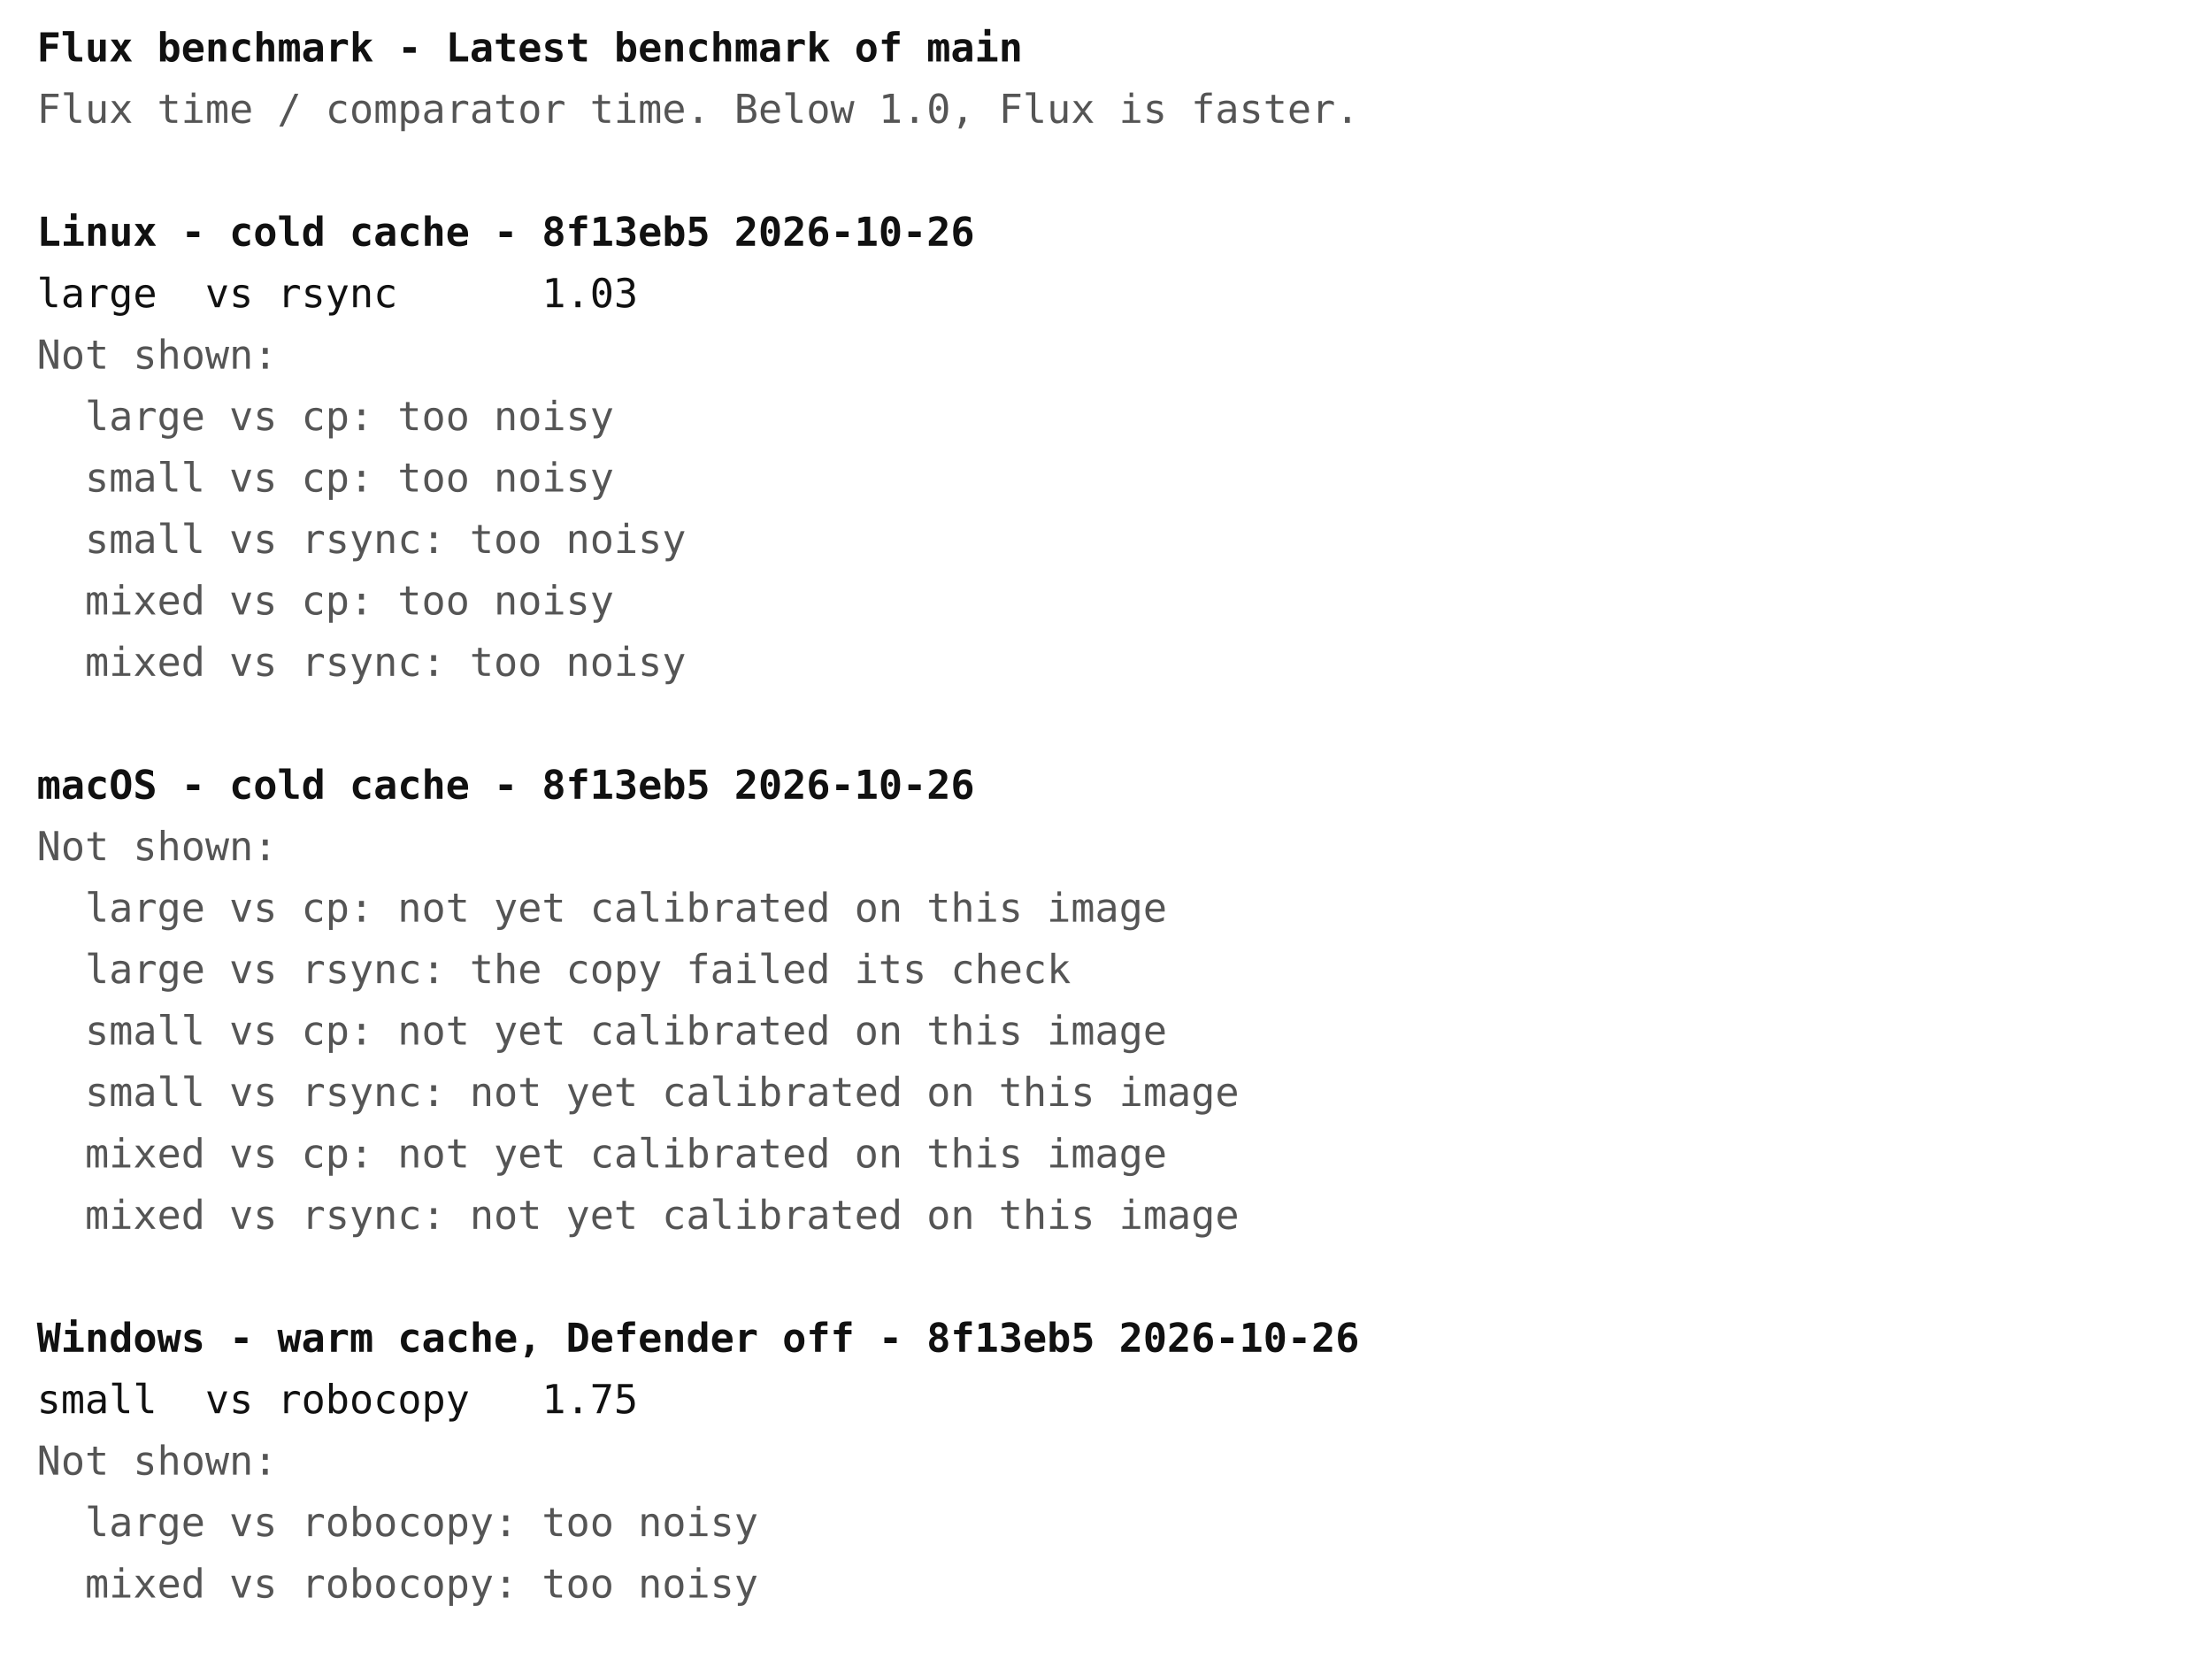
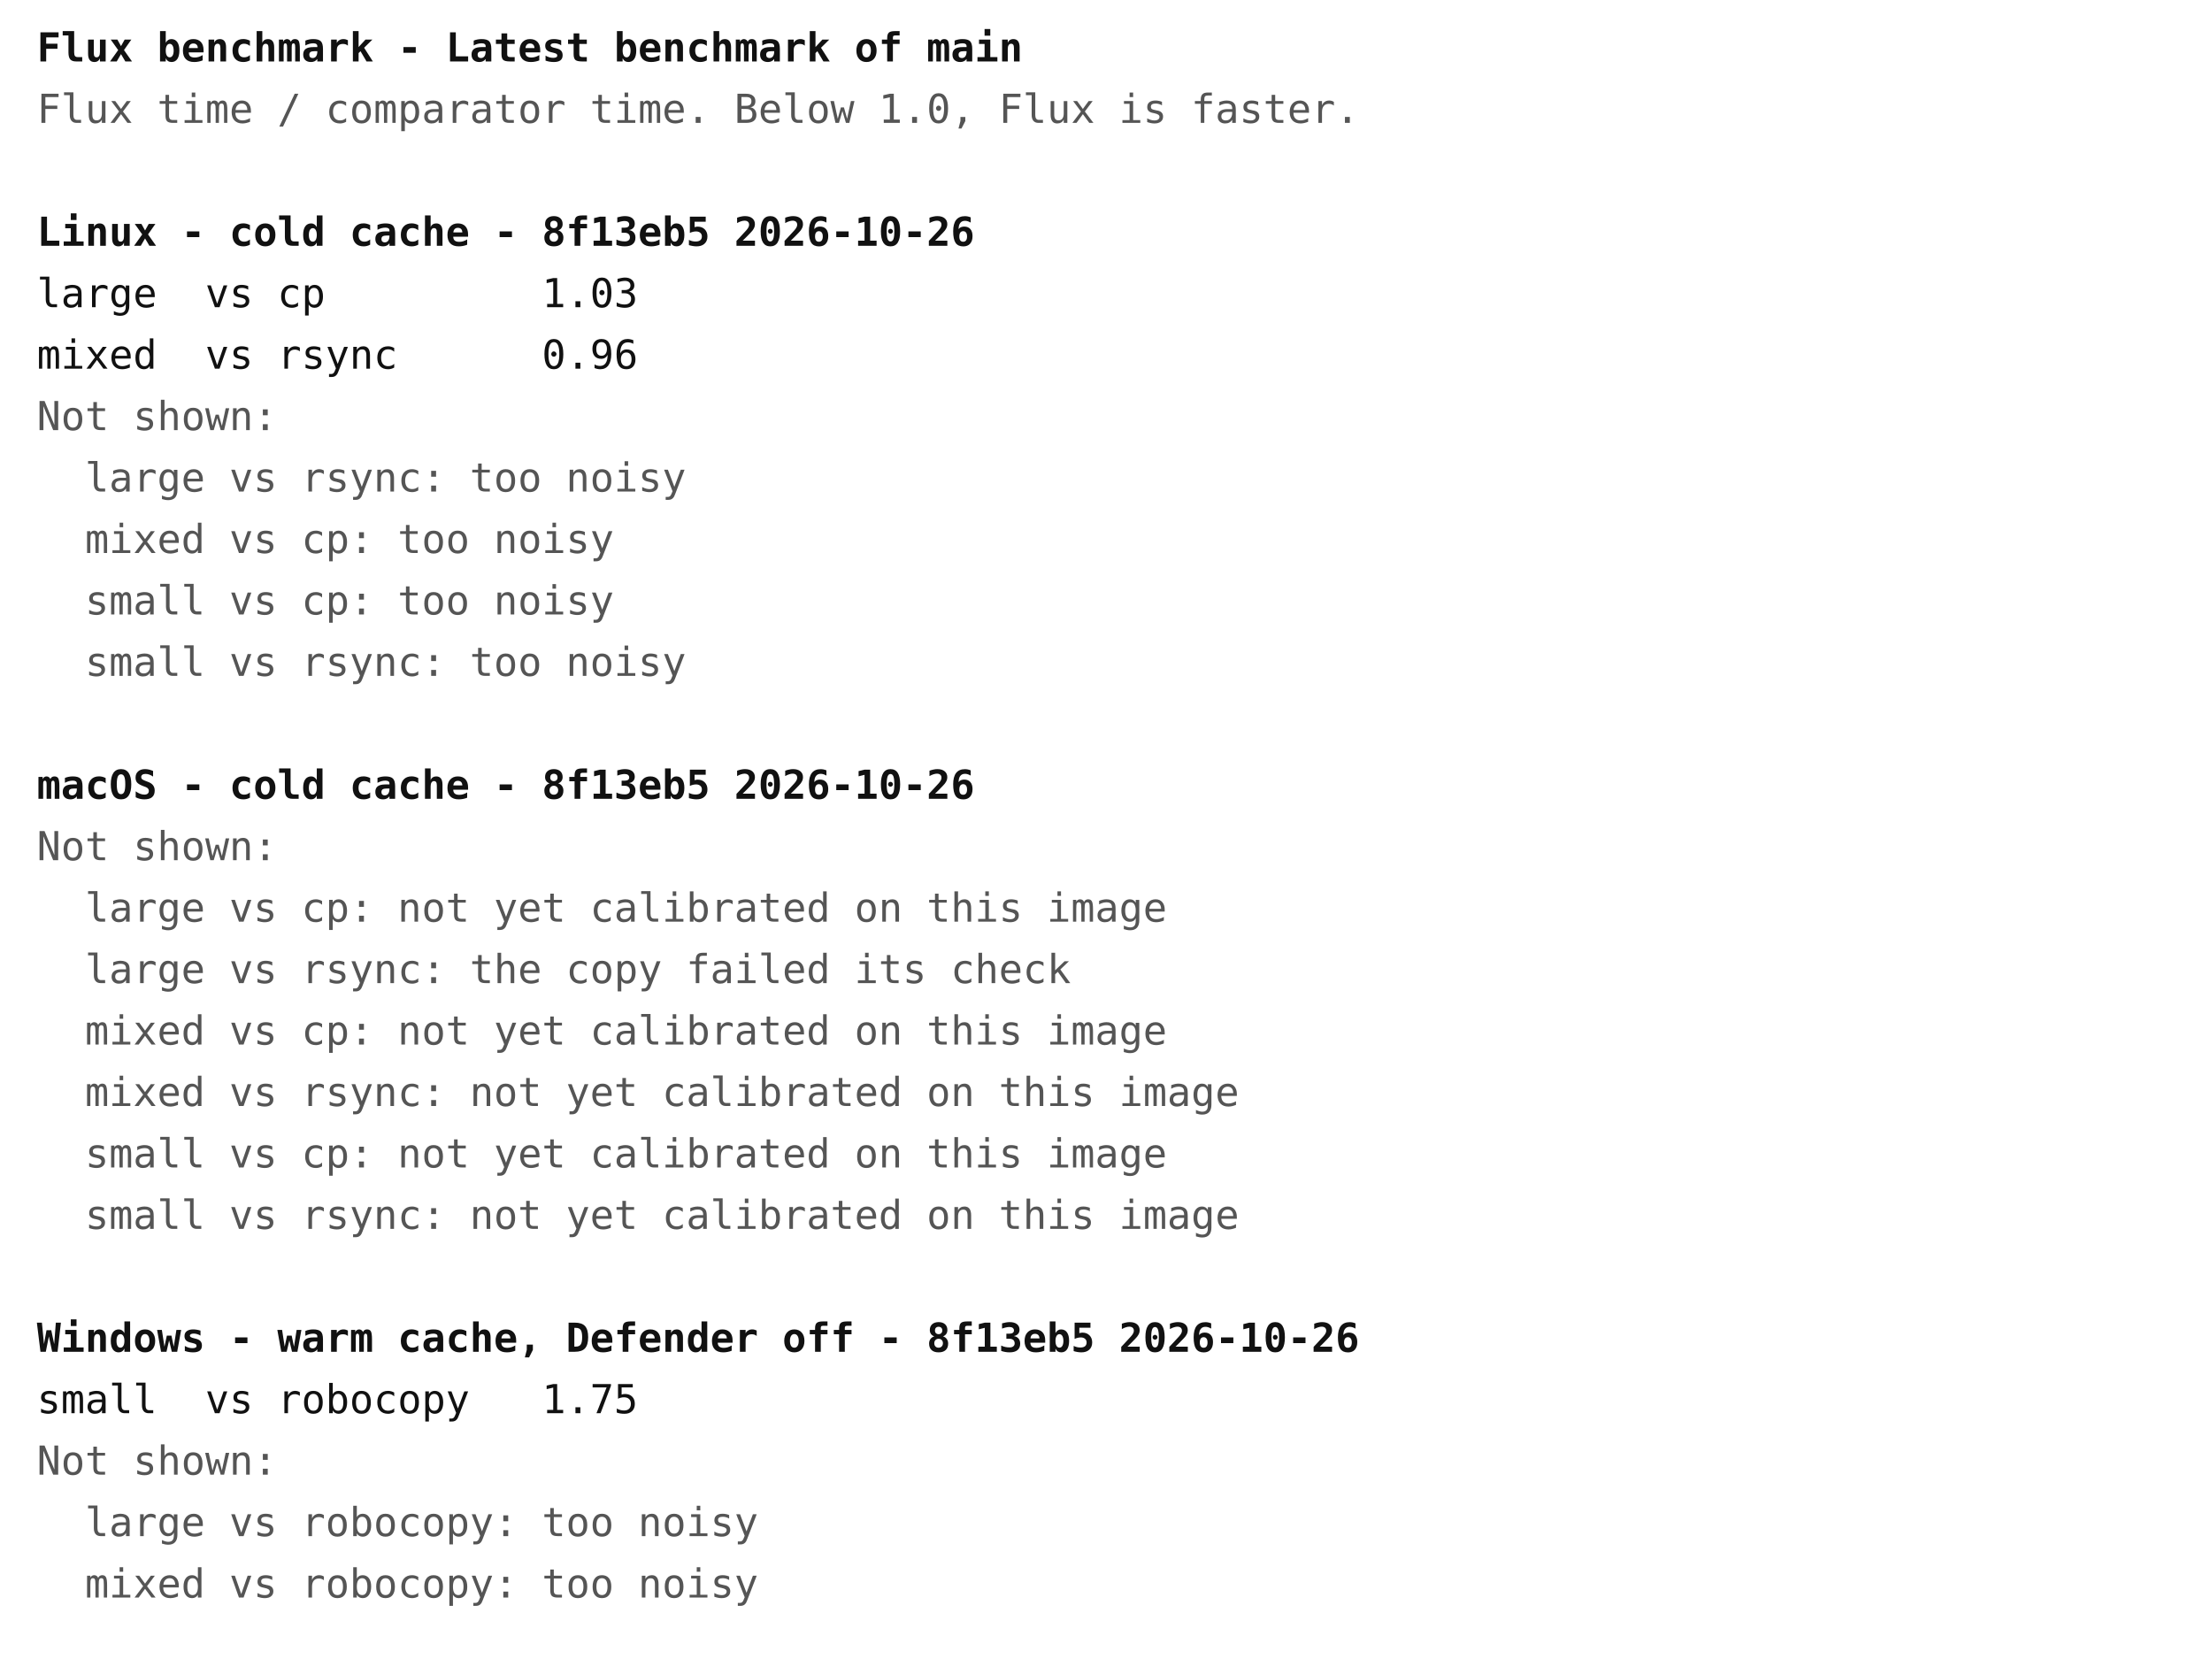
<svg xmlns="http://www.w3.org/2000/svg" width="720" height="540" font-family="ui-monospace, Menlo, Consolas, monospace" font-size="13">
  <rect width="720" height="540" fill="#ffffff" />
  <text x="12" y="20" fill="#111111" font-weight="bold" xml:space="preserve">Flux benchmark - Latest benchmark of main</text>
  <text x="12" y="40" fill="#555555" font-weight="normal" xml:space="preserve">Flux time / comparator time. Below 1.0, Flux is faster.</text>
  <text x="12" y="80" fill="#111111" font-weight="bold" xml:space="preserve">Linux - cold cache - 8f13eb5 2026-10-26</text>
-   <text x="12" y="100" fill="#111111" font-weight="normal" xml:space="preserve">large  vs rsync      1.03</text>
-   <text x="12" y="120" fill="#555555" font-weight="normal" xml:space="preserve">Not shown:</text>
-   <text x="12" y="140" fill="#555555" font-weight="normal" xml:space="preserve">  large vs cp: too noisy</text>
-   <text x="12" y="160" fill="#555555" font-weight="normal" xml:space="preserve">  small vs cp: too noisy</text>
-   <text x="12" y="180" fill="#555555" font-weight="normal" xml:space="preserve">  small vs rsync: too noisy</text>
-   <text x="12" y="200" fill="#555555" font-weight="normal" xml:space="preserve">  mixed vs cp: too noisy</text>
-   <text x="12" y="220" fill="#555555" font-weight="normal" xml:space="preserve">  mixed vs rsync: too noisy</text>
+   <text x="12" y="100" fill="#111111" font-weight="normal" xml:space="preserve">large  vs cp         1.03</text>
+   <text x="12" y="120" fill="#111111" font-weight="normal" xml:space="preserve">mixed  vs rsync      0.96</text>
+   <text x="12" y="140" fill="#555555" font-weight="normal" xml:space="preserve">Not shown:</text>
+   <text x="12" y="160" fill="#555555" font-weight="normal" xml:space="preserve">  large vs rsync: too noisy</text>
+   <text x="12" y="180" fill="#555555" font-weight="normal" xml:space="preserve">  mixed vs cp: too noisy</text>
+   <text x="12" y="200" fill="#555555" font-weight="normal" xml:space="preserve">  small vs cp: too noisy</text>
+   <text x="12" y="220" fill="#555555" font-weight="normal" xml:space="preserve">  small vs rsync: too noisy</text>
  <text x="12" y="260" fill="#111111" font-weight="bold" xml:space="preserve">macOS - cold cache - 8f13eb5 2026-10-26</text>
  <text x="12" y="280" fill="#555555" font-weight="normal" xml:space="preserve">Not shown:</text>
  <text x="12" y="300" fill="#555555" font-weight="normal" xml:space="preserve">  large vs cp: not yet calibrated on this image</text>
  <text x="12" y="320" fill="#555555" font-weight="normal" xml:space="preserve">  large vs rsync: the copy failed its check</text>
-   <text x="12" y="340" fill="#555555" font-weight="normal" xml:space="preserve">  small vs cp: not yet calibrated on this image</text>
-   <text x="12" y="360" fill="#555555" font-weight="normal" xml:space="preserve">  small vs rsync: not yet calibrated on this image</text>
-   <text x="12" y="380" fill="#555555" font-weight="normal" xml:space="preserve">  mixed vs cp: not yet calibrated on this image</text>
-   <text x="12" y="400" fill="#555555" font-weight="normal" xml:space="preserve">  mixed vs rsync: not yet calibrated on this image</text>
+   <text x="12" y="340" fill="#555555" font-weight="normal" xml:space="preserve">  mixed vs cp: not yet calibrated on this image</text>
+   <text x="12" y="360" fill="#555555" font-weight="normal" xml:space="preserve">  mixed vs rsync: not yet calibrated on this image</text>
+   <text x="12" y="380" fill="#555555" font-weight="normal" xml:space="preserve">  small vs cp: not yet calibrated on this image</text>
+   <text x="12" y="400" fill="#555555" font-weight="normal" xml:space="preserve">  small vs rsync: not yet calibrated on this image</text>
  <text x="12" y="440" fill="#111111" font-weight="bold" xml:space="preserve">Windows - warm cache, Defender off - 8f13eb5 2026-10-26</text>
  <text x="12" y="460" fill="#111111" font-weight="normal" xml:space="preserve">small  vs robocopy   1.75</text>
  <text x="12" y="480" fill="#555555" font-weight="normal" xml:space="preserve">Not shown:</text>
  <text x="12" y="500" fill="#555555" font-weight="normal" xml:space="preserve">  large vs robocopy: too noisy</text>
  <text x="12" y="520" fill="#555555" font-weight="normal" xml:space="preserve">  mixed vs robocopy: too noisy</text>
</svg>
